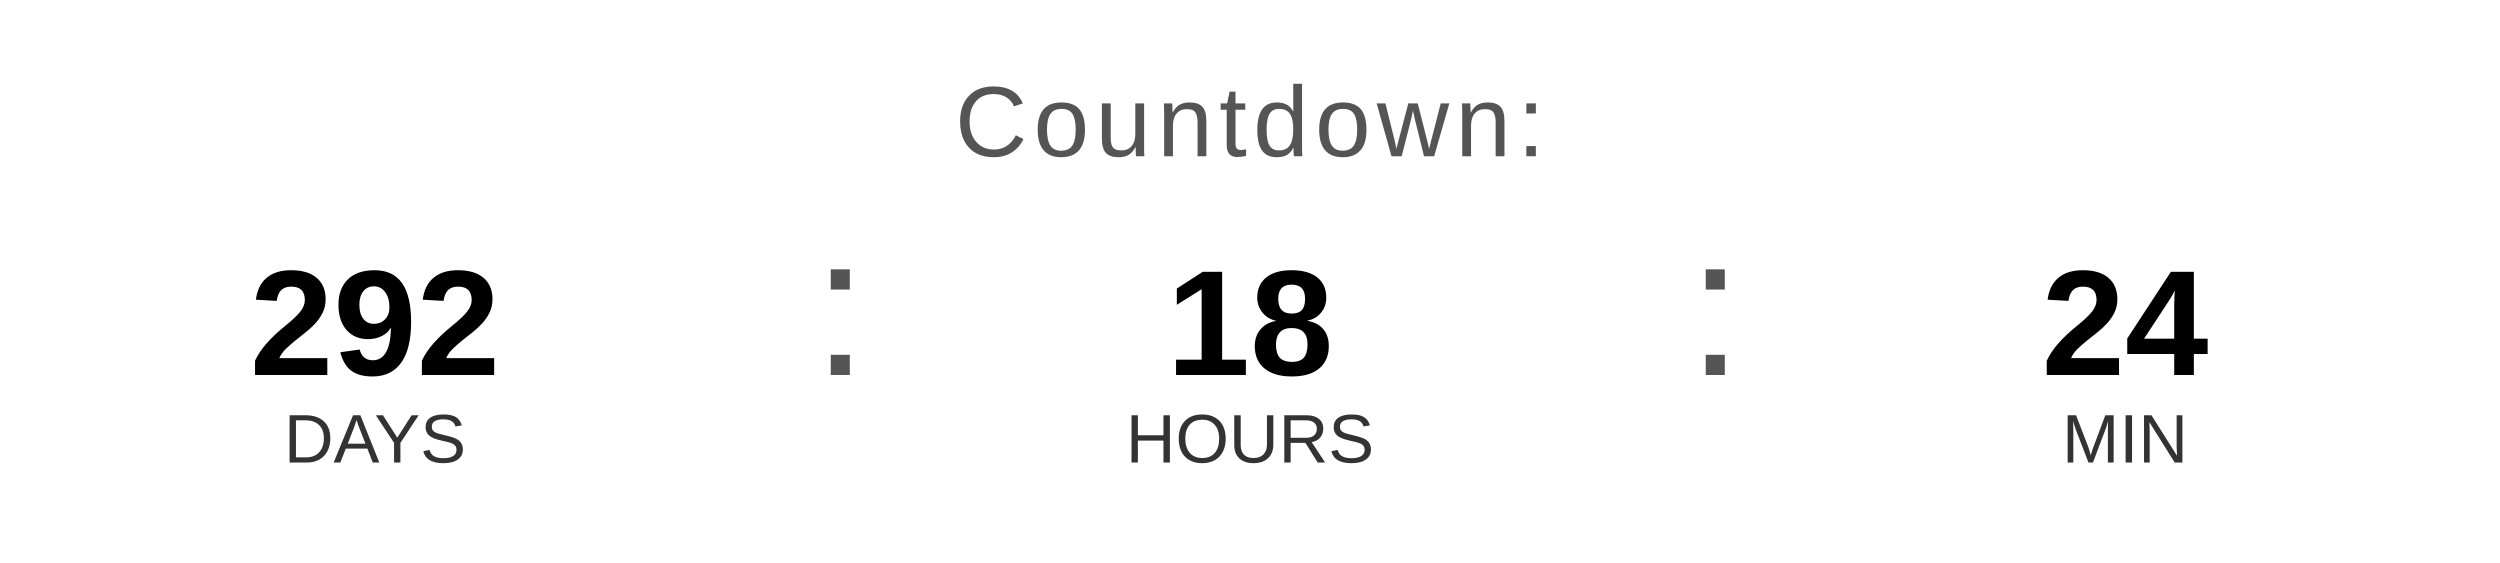
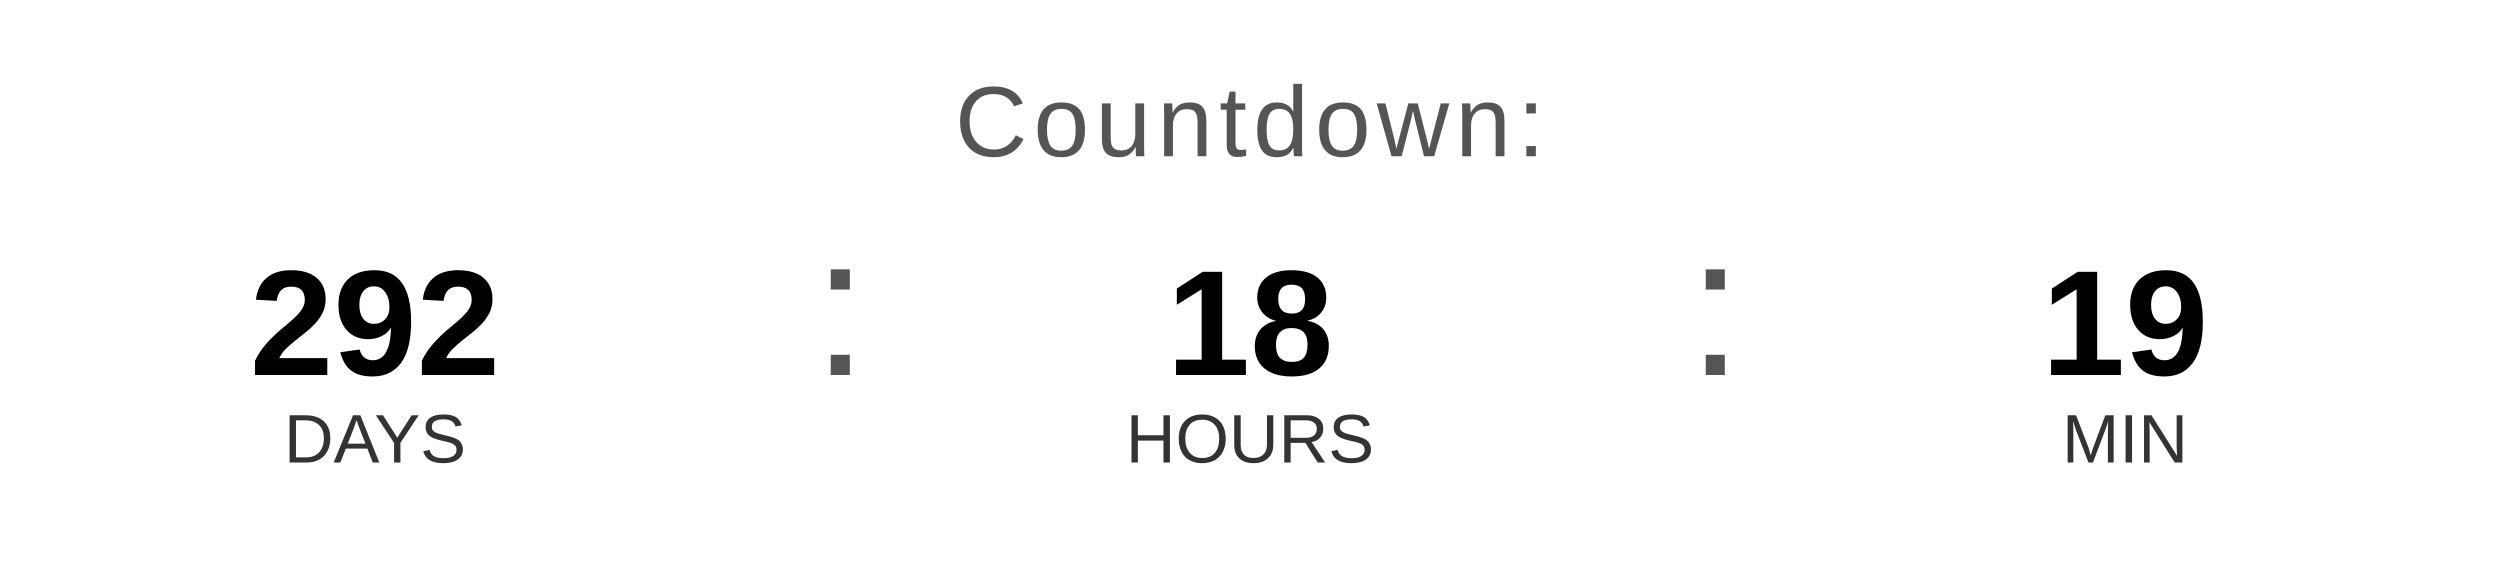
<svg xmlns="http://www.w3.org/2000/svg" width="400" height="90" viewBox="0 0 400 90">
  <text x="200" y="25" font-family="Arial, Helvetica, sans-serif" font-size="16" fill="#555555" text-anchor="middle" letter-spacing="1">
    Countdown:
  </text>
  <text x="60" y="60" font-family="Arial, Helvetica, sans-serif" font-size="24" font-weight="bold" fill="#000000" text-anchor="middle">292</text>
  <text x="60" y="74" font-family="Arial, Helvetica, sans-serif" font-size="11" fill="#333333" text-anchor="middle">DAYS</text>
  <text x="130" y="60" font-family="Arial, sans-serif" font-size="32" fill="#555555">:</text>
  <text x="200" y="60" font-family="Arial, Helvetica, sans-serif" font-size="24" font-weight="bold" fill="#000000" text-anchor="middle">18</text>
  <text x="200" y="74" font-family="Arial, Helvetica, sans-serif" font-size="11" fill="#333333" text-anchor="middle">HOURS</text>
  <text x="270" y="60" font-family="Arial, sans-serif" font-size="32" fill="#555555">:</text>
-   <text x="340" y="60" font-family="Arial, Helvetica, sans-serif" font-size="24" font-weight="bold" fill="#000000" text-anchor="middle">24</text>
+   <text x="340" y="60" font-family="Arial, Helvetica, sans-serif" font-size="24" font-weight="bold" fill="#000000" text-anchor="middle">19</text>
  <text x="340" y="74" font-family="Arial, Helvetica, sans-serif" font-size="11" fill="#333333" text-anchor="middle">MIN</text>
</svg>
